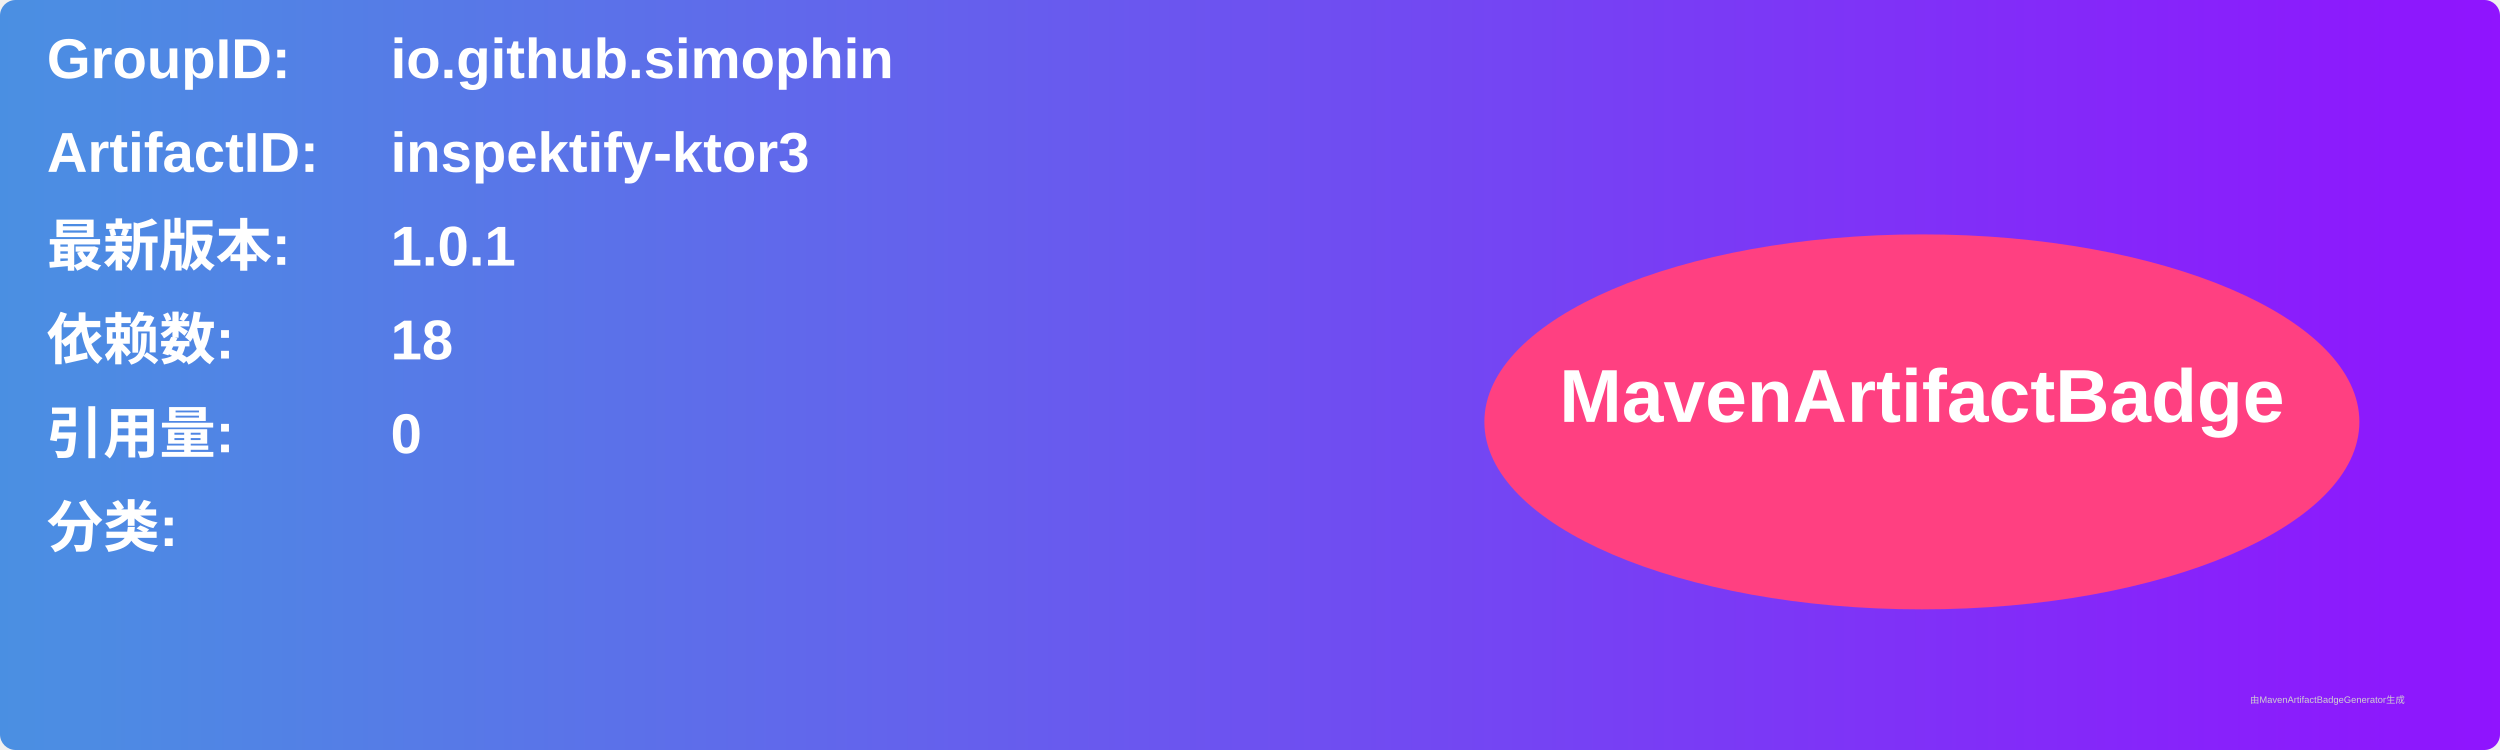
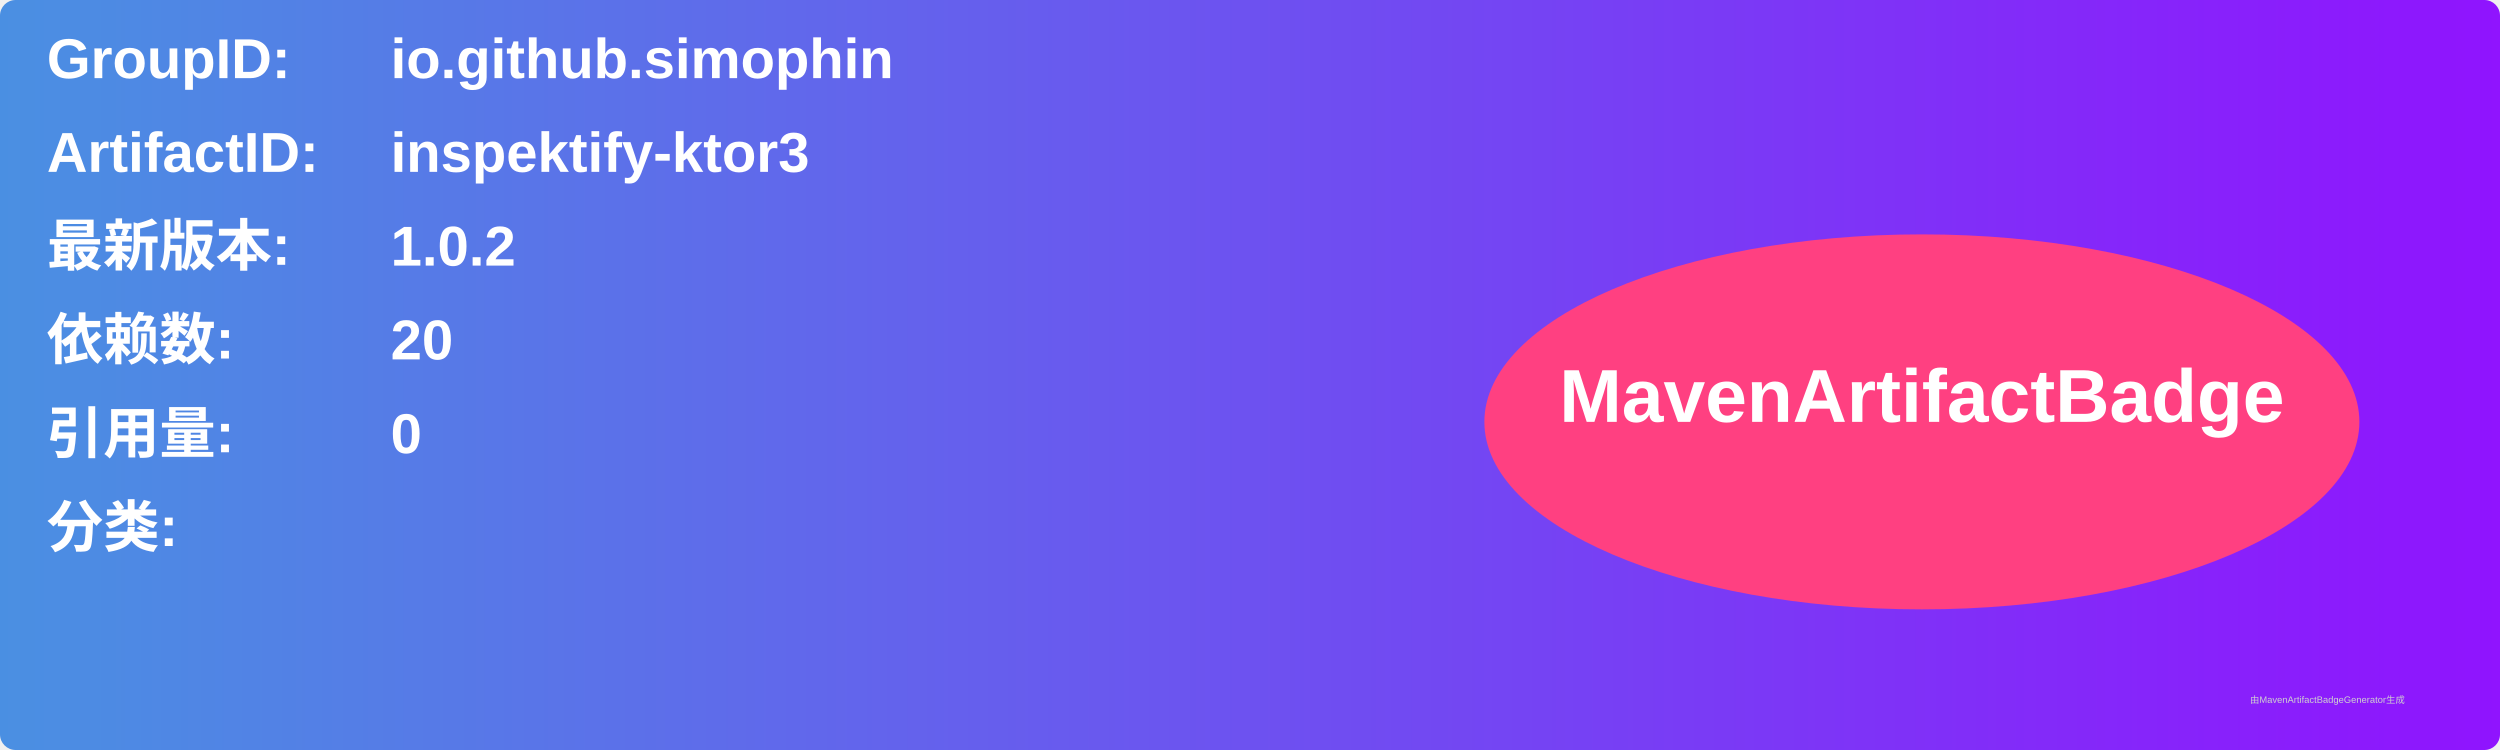
<svg xmlns="http://www.w3.org/2000/svg" width="800" height="240" viewBox="0 0 800 240">
  <linearGradient id="grad" x1="0%" y1="0%" x2="100%" y2="0%">
    <stop offset="0%" stop-color="#4a90e2" />
    <stop offset="100%" stop-color="#9013fe" />
  </linearGradient>
  <rect width="100%" height="100%" rx="5" ry="5" fill="url(#grad)" />
  <g transform="translate(15, 15)">
    <text x="0" y="10" font-family="Arial" font-size="18" fill="white" font-weight="bold" width="260">GroupID:</text>
    <text x="110" y="10" font-family="Arial" font-size="18" fill="white" font-weight="bold" width="460">io.github.simophin</text>
    <text x="0" y="40" font-family="Arial" font-size="18" fill="white" font-weight="bold" width="260">ArtifactID:</text>
    <text x="110" y="40" font-family="Arial" font-size="18" fill="white" font-weight="bold" width="460">inspektify-ktor3</text>
    <text x="0" y="70" font-family="Arial" font-size="18" fill="white" font-weight="bold">最新版本:</text>
    <text x="110" y="70" font-family="Arial" font-size="18" fill="white" font-weight="bold">
-       <tspan font-weight="bold">1.0.1</tspan>
+       <tspan font-weight="bold">1.0.2</tspan>
    </text>
    <text x="0" y="100" font-family="Arial" font-size="18" fill="white" font-weight="bold">依赖数: </text>
    <text x="110" y="100" font-family="Arial" font-size="18" fill="white">
-       <tspan font-weight="bold">18</tspan>
+       <tspan font-weight="bold">20</tspan>
    </text>
    <text x="0" y="130" font-family="Arial" font-size="18" fill="white" font-weight="bold">引用量: </text>
    <text x="110" y="130" font-family="Arial" font-size="18" fill="white">
      <tspan font-weight="bold">0</tspan>
    </text>
    <text x="0" y="160" font-family="Arial" font-size="18" fill="white" font-weight="bold">分类:</text>
    <text x="10" y="190" font-family="Arial" font-size="10" fill="white">
      <tspan font-weight="bold" />
    </text>
    <ellipse cx="600" cy="120" rx="140" ry="60" fill="#ff4081" />
    <text x="600" y="120" text-anchor="middle" font-family="Arial" font-size="24" fill="white" font-weight="bold">MavenArtifactBadge</text>
  </g>
  <text x="720" y="225" font-family="Arial" font-size="3" fill="#d0d0d0">由MavenArtifactBadgeGenerator生成</text>
</svg>
